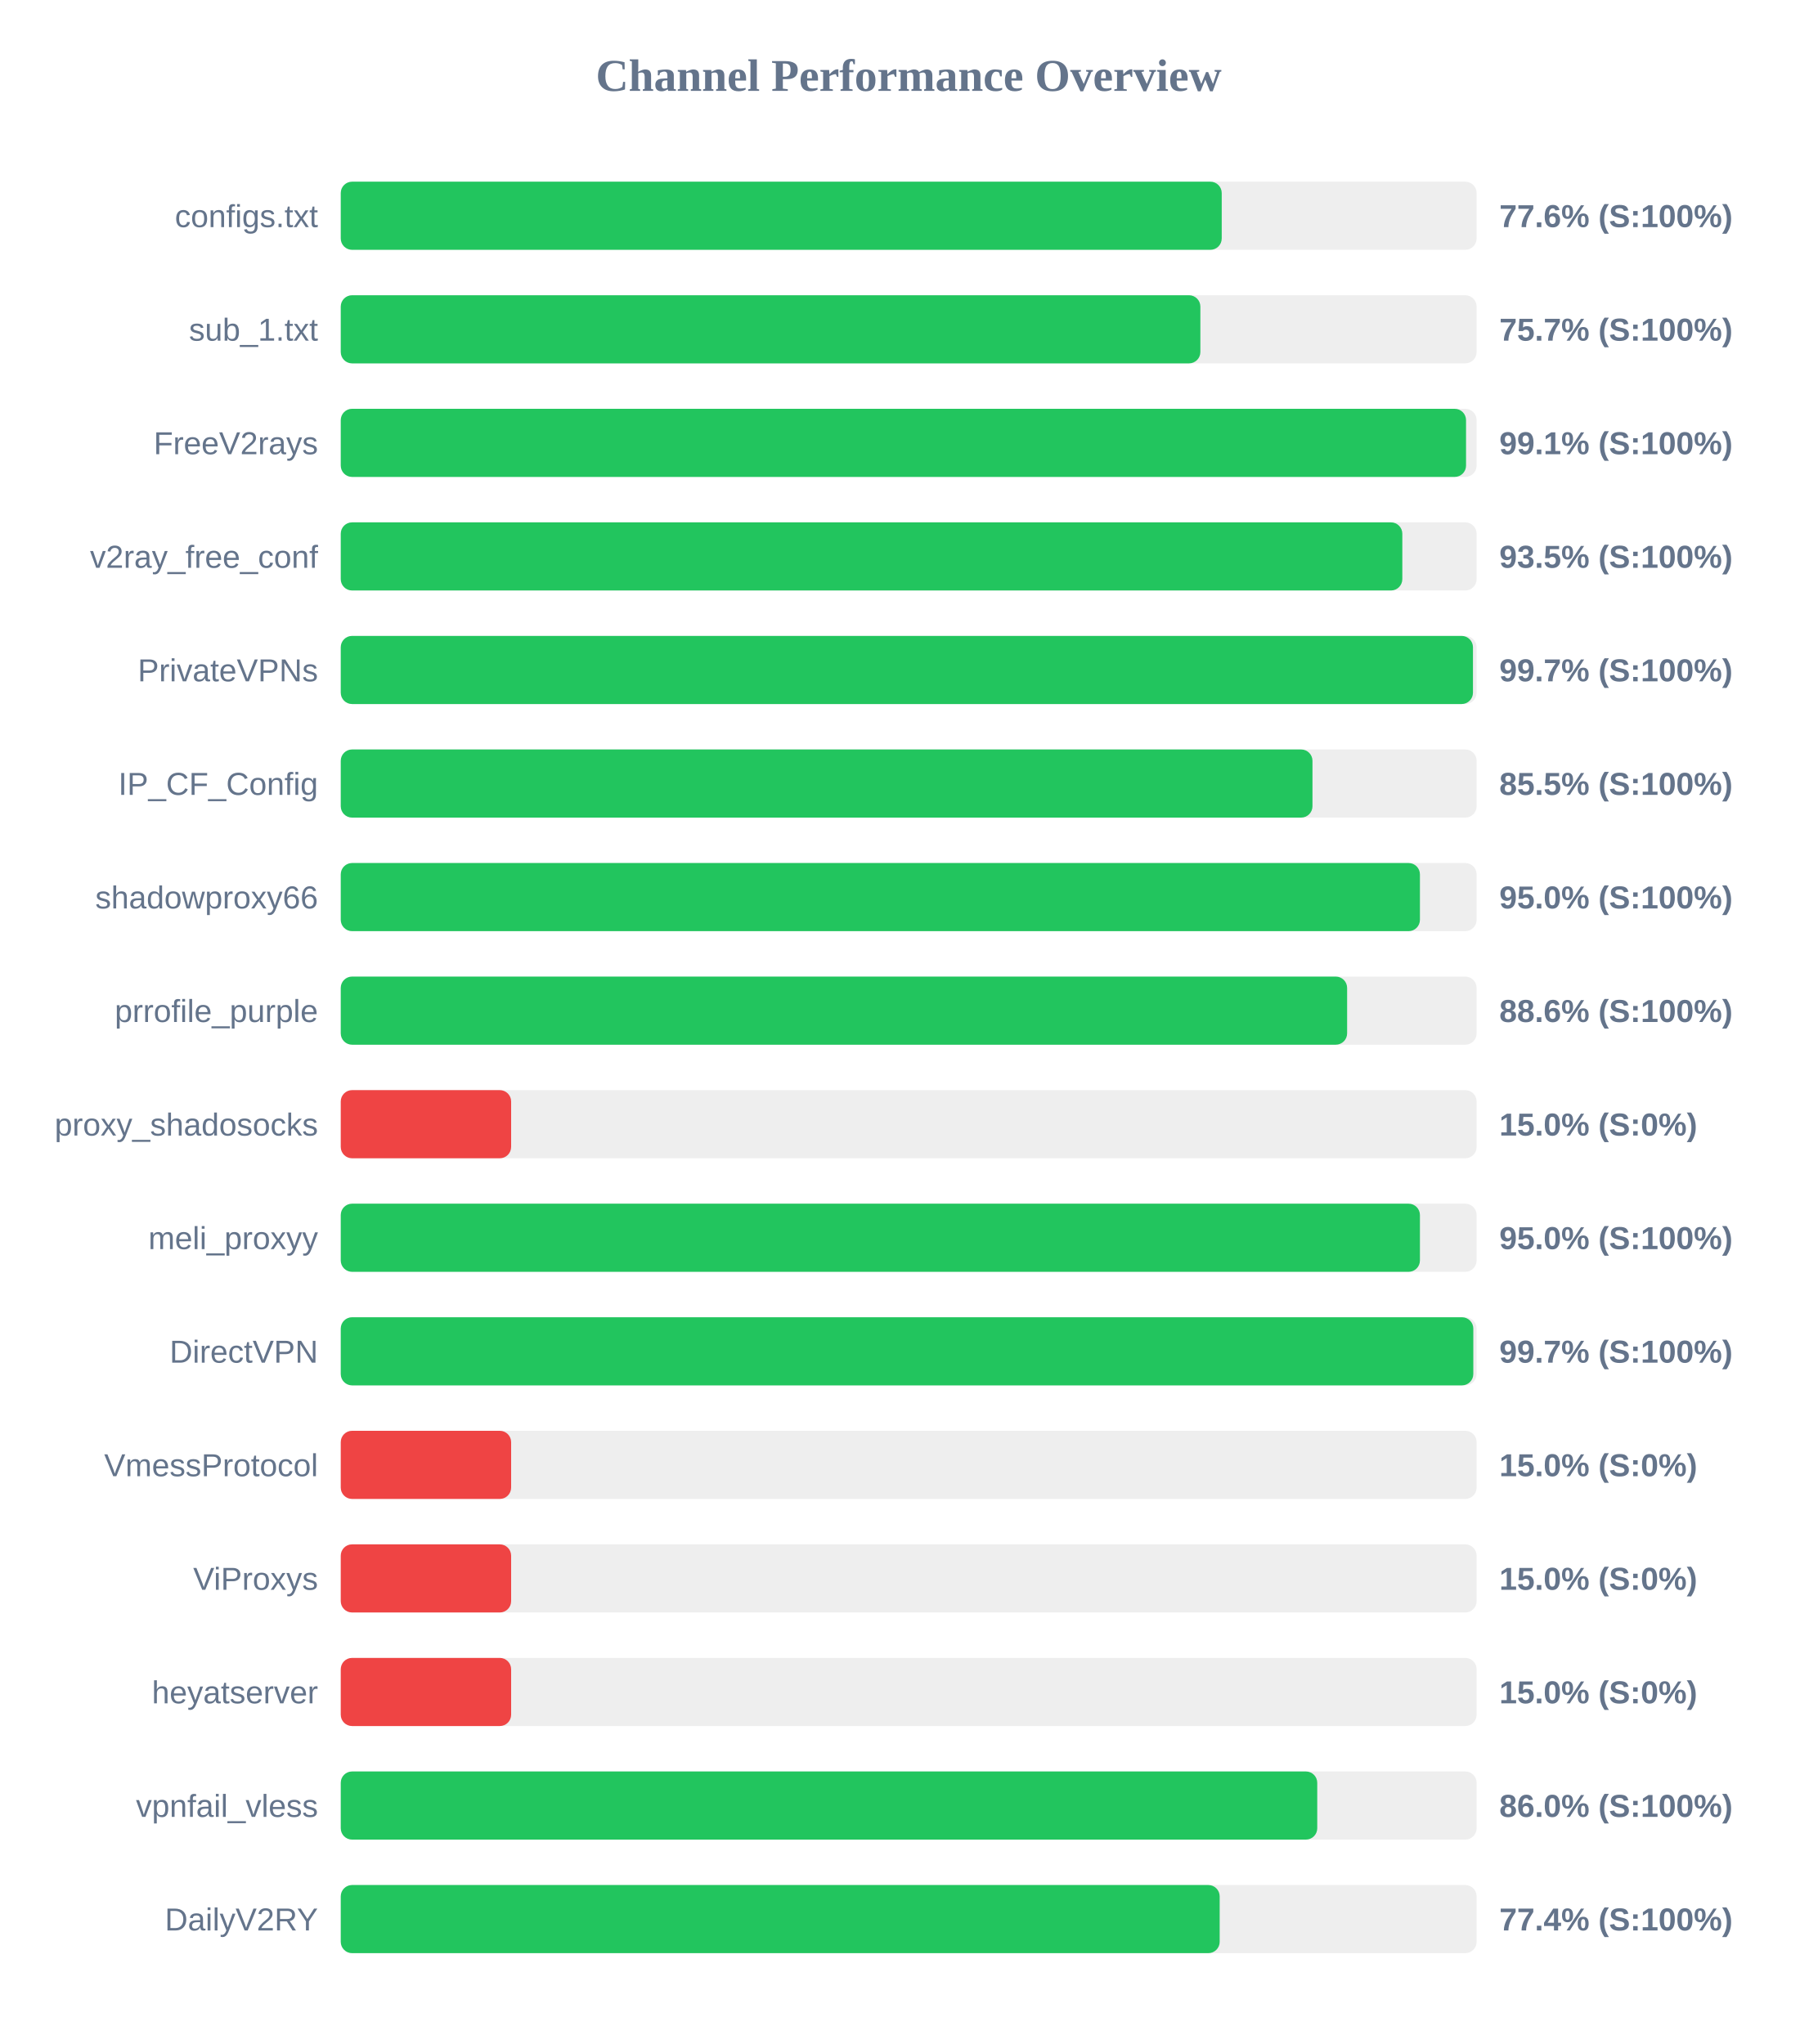
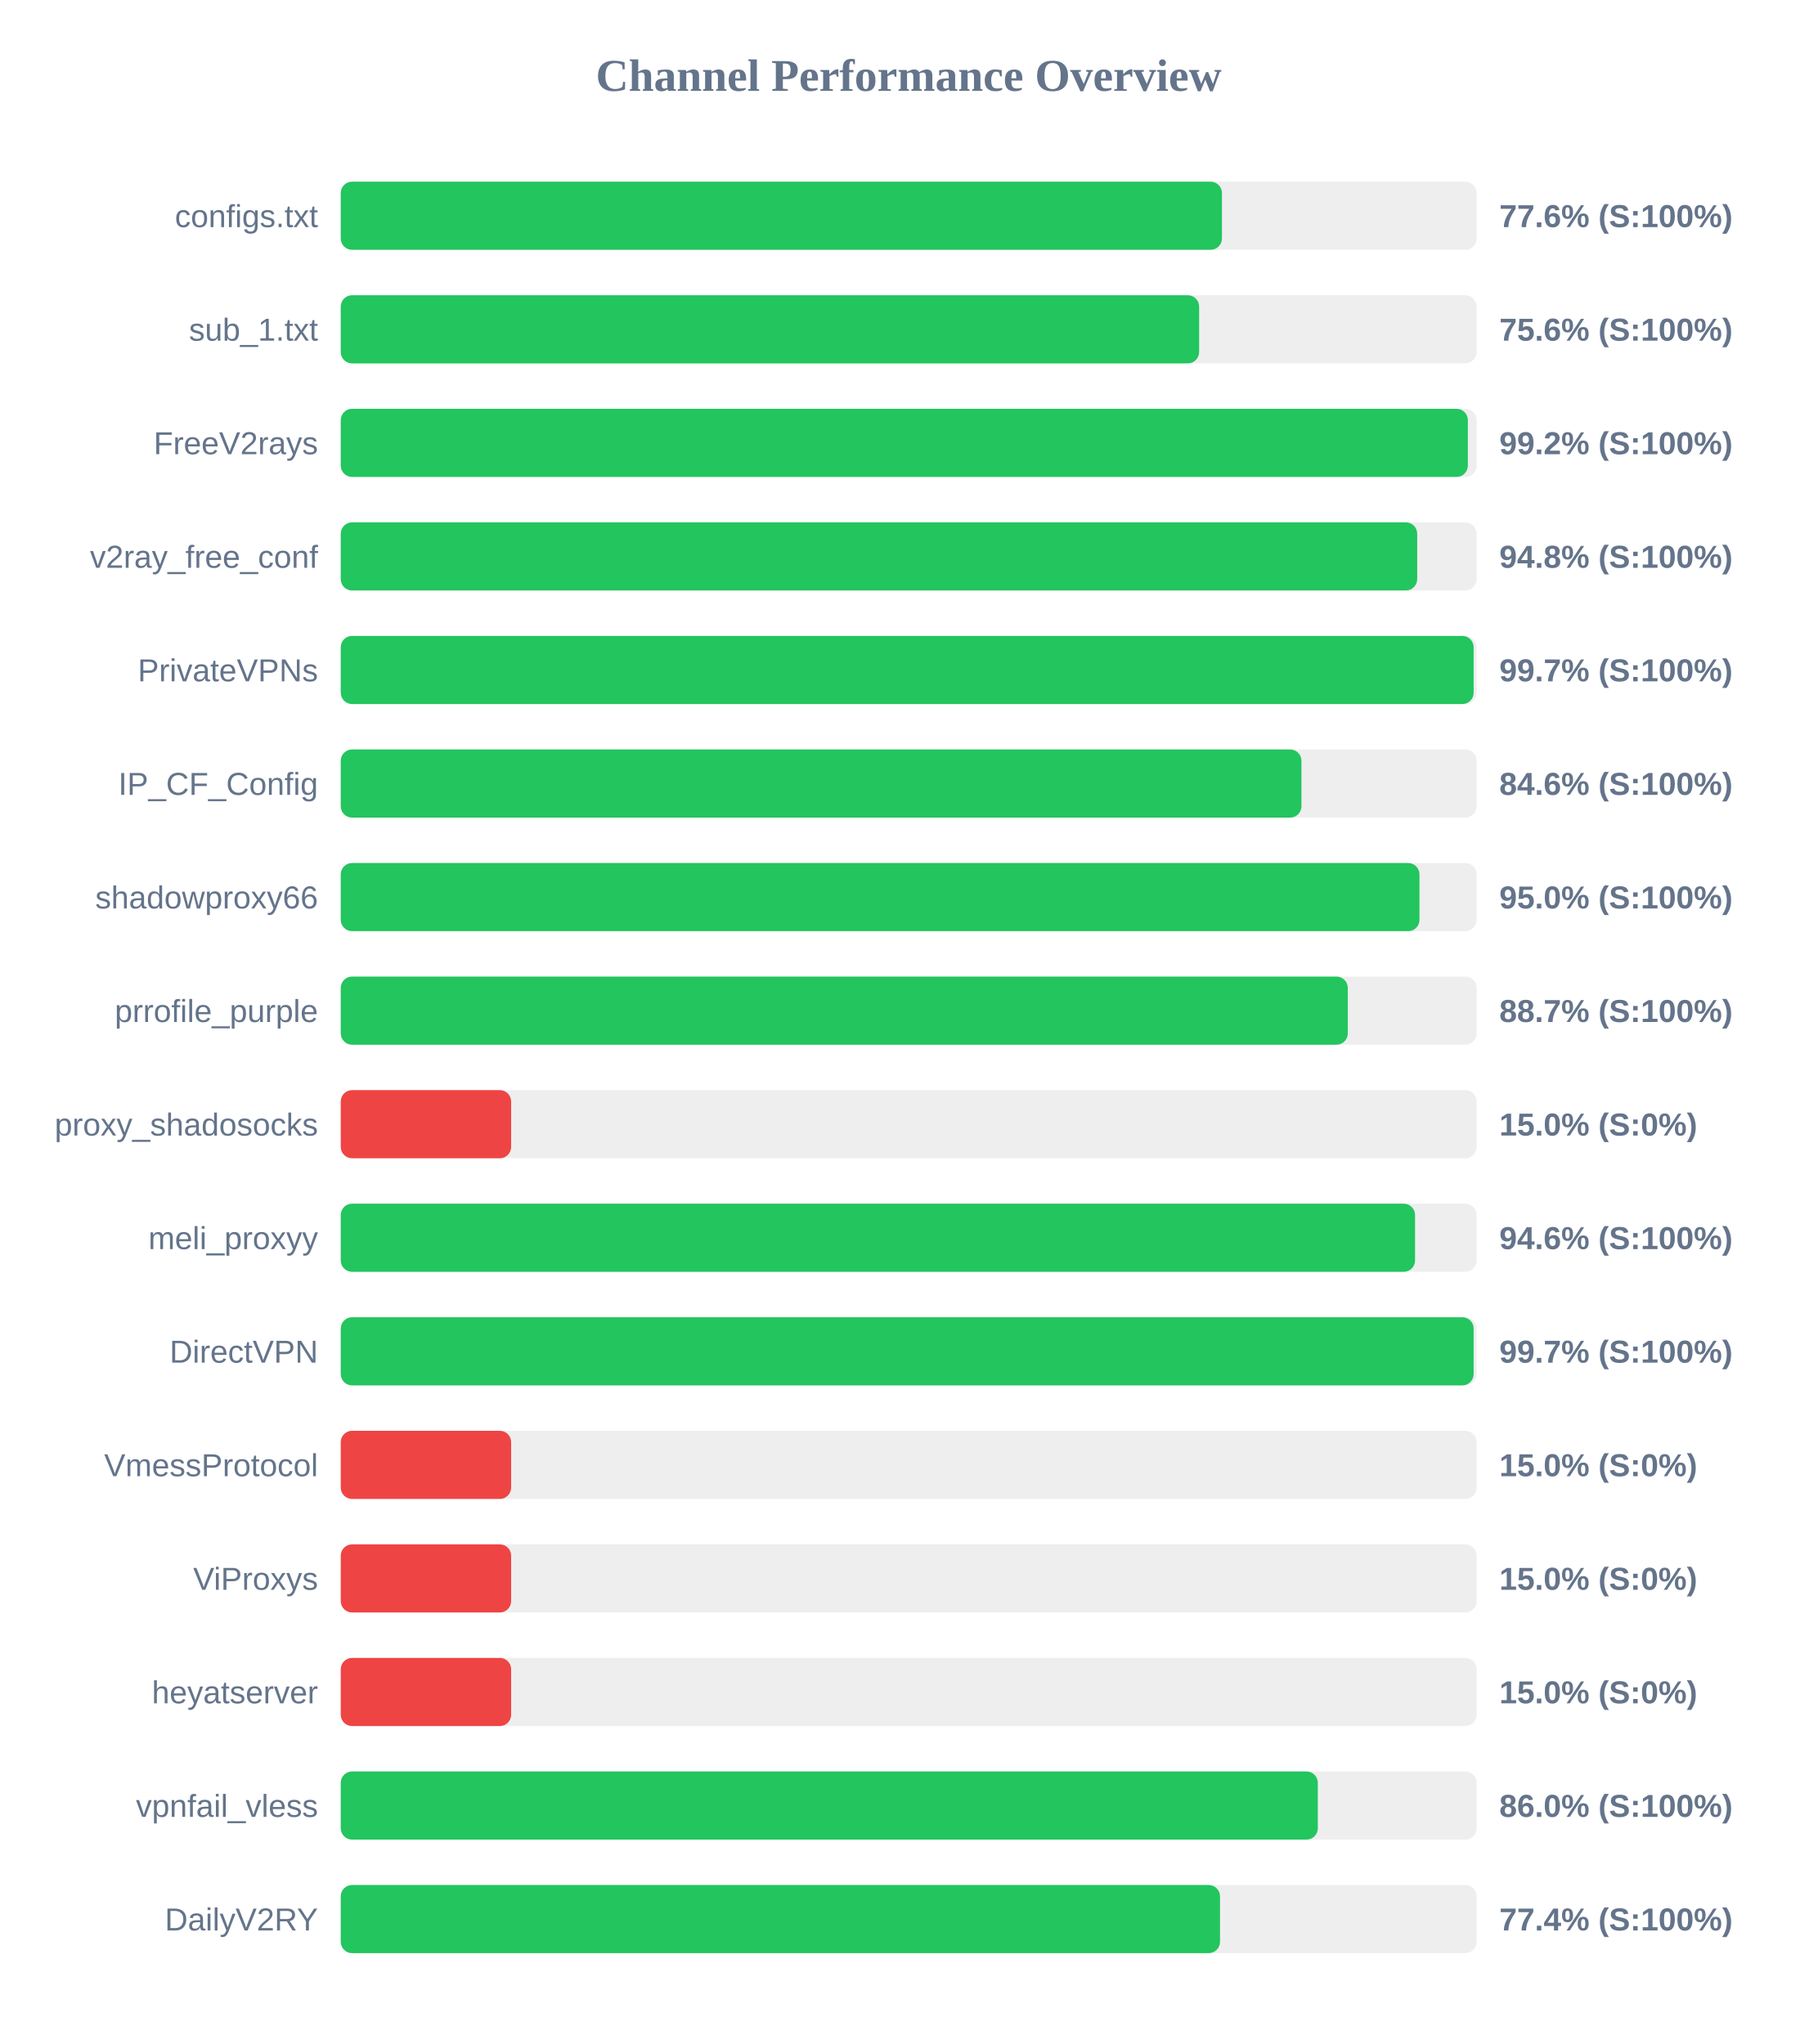
<svg xmlns="http://www.w3.org/2000/svg" width="800" height="900" version="1.1">
  <style>
        .row { font: 14px Arial; fill: #64748b; }
        .score { font: bold 14px Arial; fill: #64748b; }
    </style>
  <text x="400" y="40" text-anchor="middle" font-size="20px" font-weight="bold" fill="#64748b">Channel Performance Overview</text>
  <rect x="150" y="80" width="500" height="30" fill="#eee" rx="5" />
-   <rect x="150" y="80" width="387.8" height="30" fill="#22c55e" rx="5" />
+   <rect x="150" y="80" width="387.9" height="30" fill="#22c55e" rx="5" />
  <text x="140" y="100" text-anchor="end" class="row">configs.txt</text>
  <text x="660" y="100" text-anchor="start" class="score">77.6% (S:100%)</text>
  <rect x="150" y="130" width="500" height="30" fill="#eee" rx="5" />
-   <rect x="150" y="130" width="378.4" height="30" fill="#22c55e" rx="5" />
+   <rect x="150" y="130" width="377.85" height="30" fill="#22c55e" rx="5" />
  <text x="140" y="150" text-anchor="end" class="row">sub_1.txt</text>
-   <text x="660" y="150" text-anchor="start" class="score">75.7% (S:100%)</text>
+   <text x="660" y="150" text-anchor="start" class="score">75.6% (S:100%)</text>
  <rect x="150" y="180" width="500" height="30" fill="#eee" rx="5" />
-   <rect x="150" y="180" width="495.35" height="30" fill="#22c55e" rx="5" />
+   <rect x="150" y="180" width="496.15" height="30" fill="#22c55e" rx="5" />
  <text x="140" y="200" text-anchor="end" class="row">FreeV2rays</text>
-   <text x="660" y="200" text-anchor="start" class="score">99.1% (S:100%)</text>
+   <text x="660" y="200" text-anchor="start" class="score">99.2% (S:100%)</text>
  <rect x="150" y="230" width="500" height="30" fill="#eee" rx="5" />
-   <rect x="150" y="230" width="467.3" height="30" fill="#22c55e" rx="5" />
+   <rect x="150" y="230" width="473.85" height="30" fill="#22c55e" rx="5" />
  <text x="140" y="250" text-anchor="end" class="row">v2ray_free_conf</text>
-   <text x="660" y="250" text-anchor="start" class="score">93.5% (S:100%)</text>
+   <text x="660" y="250" text-anchor="start" class="score">94.8% (S:100%)</text>
  <rect x="150" y="280" width="500" height="30" fill="#eee" rx="5" />
-   <rect x="150" y="280" width="498.4" height="30" fill="#22c55e" rx="5" />
+   <rect x="150" y="280" width="498.7" height="30" fill="#22c55e" rx="5" />
  <text x="140" y="300" text-anchor="end" class="row">PrivateVPNs</text>
  <text x="660" y="300" text-anchor="start" class="score">99.7% (S:100%)</text>
  <rect x="150" y="330" width="500" height="30" fill="#eee" rx="5" />
-   <rect x="150" y="330" width="427.75" height="30" fill="#22c55e" rx="5" />
+   <rect x="150" y="330" width="422.9" height="30" fill="#22c55e" rx="5" />
  <text x="140" y="350" text-anchor="end" class="row">IP_CF_Config</text>
-   <text x="660" y="350" text-anchor="start" class="score">85.5% (S:100%)</text>
+   <text x="660" y="350" text-anchor="start" class="score">84.6% (S:100%)</text>
  <rect x="150" y="380" width="500" height="30" fill="#eee" rx="5" />
-   <rect x="150" y="380" width="475.05" height="30" fill="#22c55e" rx="5" />
+   <rect x="150" y="380" width="474.85" height="30" fill="#22c55e" rx="5" />
  <text x="140" y="400" text-anchor="end" class="row">shadowproxy66</text>
  <text x="660" y="400" text-anchor="start" class="score">95.0% (S:100%)</text>
  <rect x="150" y="430" width="500" height="30" fill="#eee" rx="5" />
-   <rect x="150" y="430" width="443.0" height="30" fill="#22c55e" rx="5" />
+   <rect x="150" y="430" width="443.3" height="30" fill="#22c55e" rx="5" />
  <text x="140" y="450" text-anchor="end" class="row">prrofile_purple</text>
-   <text x="660" y="450" text-anchor="start" class="score">88.6% (S:100%)</text>
+   <text x="660" y="450" text-anchor="start" class="score">88.7% (S:100%)</text>
  <rect x="150" y="480" width="500" height="30" fill="#eee" rx="5" />
  <rect x="150" y="480" width="75.0" height="30" fill="#ef4444" rx="5" />
  <text x="140" y="500" text-anchor="end" class="row">proxy_shadosocks</text>
  <text x="660" y="500" text-anchor="start" class="score">15.0% (S:0%)</text>
  <rect x="150" y="530" width="500" height="30" fill="#eee" rx="5" />
-   <rect x="150" y="530" width="475.05" height="30" fill="#22c55e" rx="5" />
+   <rect x="150" y="530" width="472.9" height="30" fill="#22c55e" rx="5" />
  <text x="140" y="550" text-anchor="end" class="row">meli_proxyy</text>
-   <text x="660" y="550" text-anchor="start" class="score">95.0% (S:100%)</text>
+   <text x="660" y="550" text-anchor="start" class="score">94.6% (S:100%)</text>
  <rect x="150" y="580" width="500" height="30" fill="#eee" rx="5" />
-   <rect x="150" y="580" width="498.55" height="30" fill="#22c55e" rx="5" />
+   <rect x="150" y="580" width="498.7" height="30" fill="#22c55e" rx="5" />
  <text x="140" y="600" text-anchor="end" class="row">DirectVPN</text>
  <text x="660" y="600" text-anchor="start" class="score">99.7% (S:100%)</text>
  <rect x="150" y="630" width="500" height="30" fill="#eee" rx="5" />
  <rect x="150" y="630" width="75.0" height="30" fill="#ef4444" rx="5" />
  <text x="140" y="650" text-anchor="end" class="row">VmessProtocol</text>
  <text x="660" y="650" text-anchor="start" class="score">15.0% (S:0%)</text>
  <rect x="150" y="680" width="500" height="30" fill="#eee" rx="5" />
  <rect x="150" y="680" width="75.0" height="30" fill="#ef4444" rx="5" />
  <text x="140" y="700" text-anchor="end" class="row">ViProxys</text>
  <text x="660" y="700" text-anchor="start" class="score">15.0% (S:0%)</text>
  <rect x="150" y="730" width="500" height="30" fill="#eee" rx="5" />
  <rect x="150" y="730" width="75.0" height="30" fill="#ef4444" rx="5" />
  <text x="140" y="750" text-anchor="end" class="row">heyatserver</text>
  <text x="660" y="750" text-anchor="start" class="score">15.0% (S:0%)</text>
  <rect x="150" y="780" width="500" height="30" fill="#eee" rx="5" />
-   <rect x="150" y="780" width="429.85" height="30" fill="#22c55e" rx="5" />
+   <rect x="150" y="780" width="430.1" height="30" fill="#22c55e" rx="5" />
  <text x="140" y="800" text-anchor="end" class="row">vpnfail_vless</text>
  <text x="660" y="800" text-anchor="start" class="score">86.0% (S:100%)</text>
  <rect x="150" y="830" width="500" height="30" fill="#eee" rx="5" />
-   <rect x="150" y="830" width="386.9" height="30" fill="#22c55e" rx="5" />
+   <rect x="150" y="830" width="387.05" height="30" fill="#22c55e" rx="5" />
  <text x="140" y="850" text-anchor="end" class="row">DailyV2RY</text>
  <text x="660" y="850" text-anchor="start" class="score">77.4% (S:100%)</text>
</svg>
